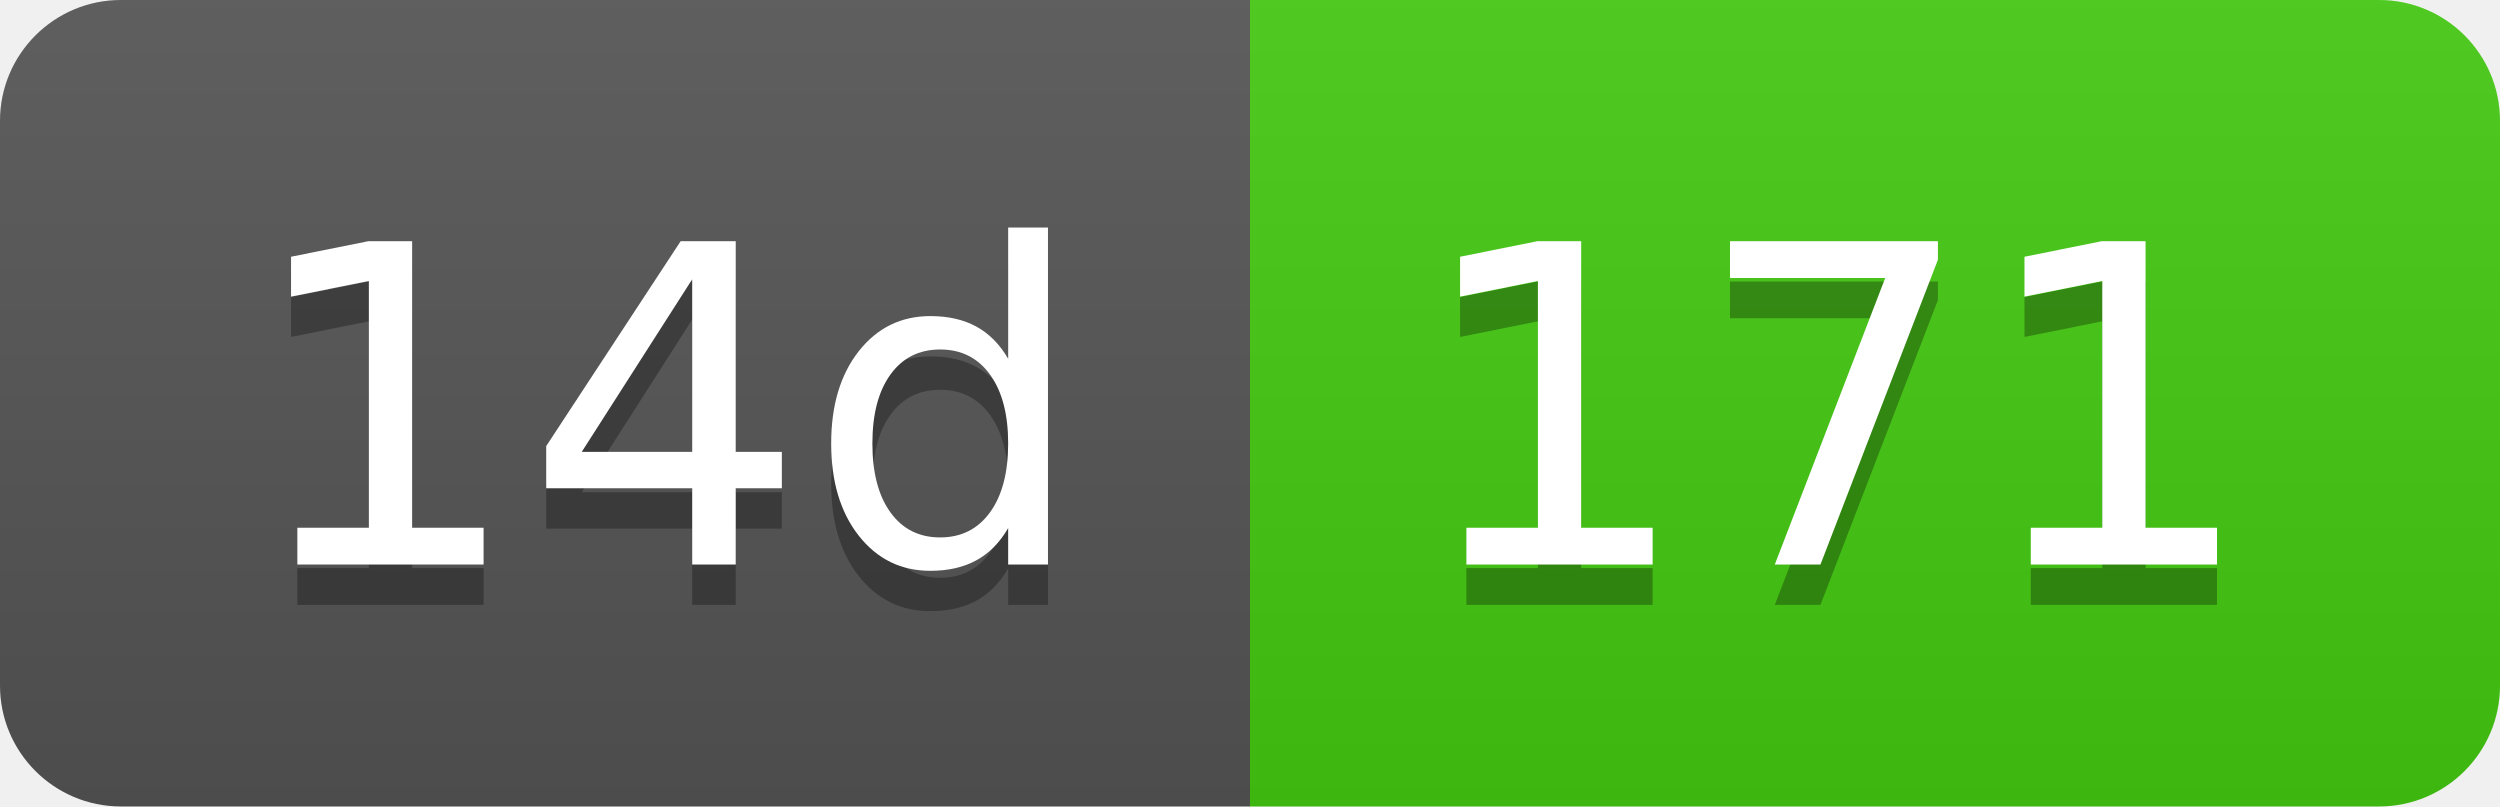
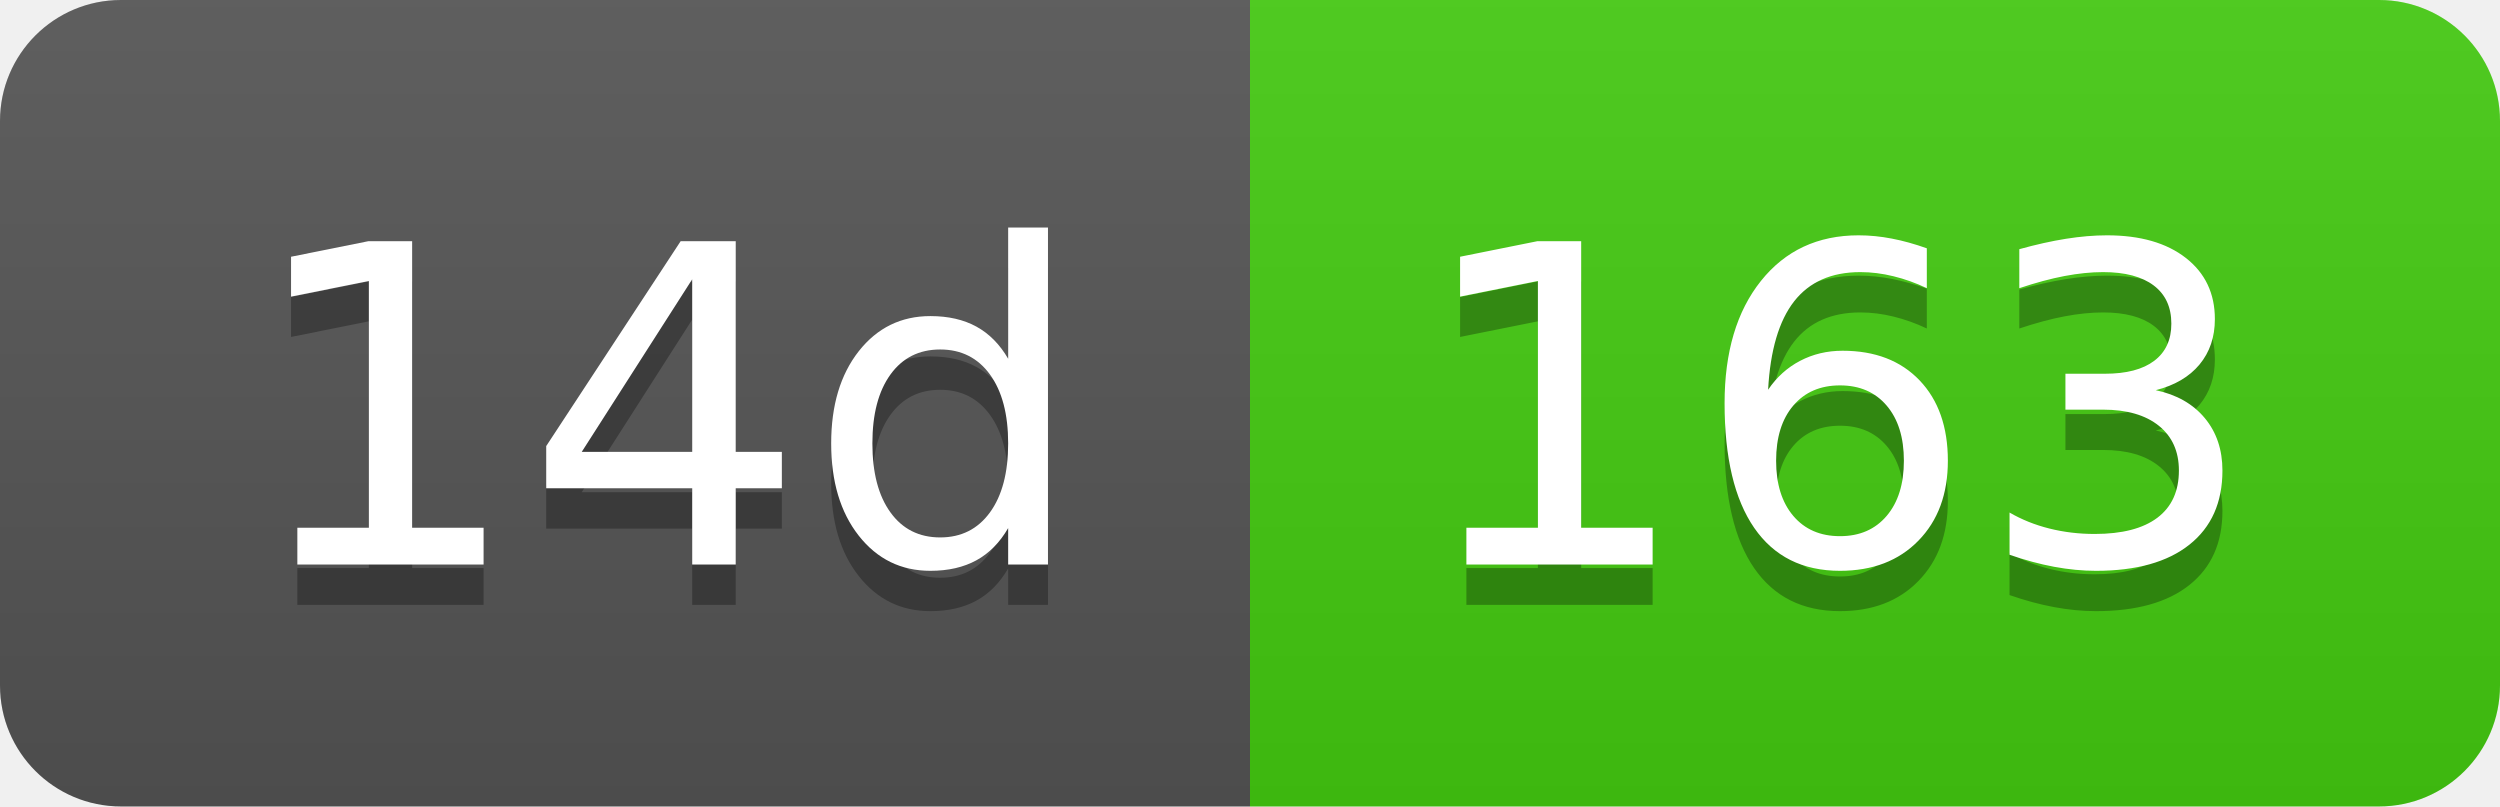
- <svg xmlns="http://www.w3.org/2000/svg" width="62" height="20" role="img" aria-label="14d: 171">
+ <svg xmlns="http://www.w3.org/2000/svg" width="62" height="20" role="img" aria-label="14d: 163">
  <linearGradient id="s" x2="0" y2="100%">
    <stop offset="0" stop-color="#bbb" stop-opacity=".1" />
    <stop offset="1" stop-opacity=".1" />
  </linearGradient>
  <clipPath id="r">
    <rect width="62" height="20" rx="3" fill="#fff" />
  </clipPath>
  <g clip-path="url(#r)">
    <rect width="31" height="20" fill="#555" />
    <rect x="31" width="31" height="20" fill="#4c1" />
    <rect width="62" height="20" fill="url(#s)" />
  </g>
  <g fill="#fff" text-anchor="middle" font-family="Verdana,Geneva,DejaVu Sans,sans-serif" text-rendering="geometricPrecision" font-size="110">
    <text aria-hidden="true" x="165" y="150" fill="#010101" fill-opacity=".3" transform="scale(.1)" textLength="210">14d</text>
    <text x="165" y="140" transform="scale(.1)" fill="#fff" textLength="210">14d</text>
-     <text aria-hidden="true" x="455" y="150" fill="#010101" fill-opacity=".3" transform="scale(.1)" textLength="210">171</text>
-     <text x="455" y="140" transform="scale(.1)" fill="#fff" textLength="210">171</text>
+     <text aria-hidden="true" x="455" y="150" fill="#010101" fill-opacity=".3" transform="scale(.1)" textLength="210">163</text>
+     <text x="455" y="140" transform="scale(.1)" fill="#fff" textLength="210">163</text>
  </g>
</svg>
